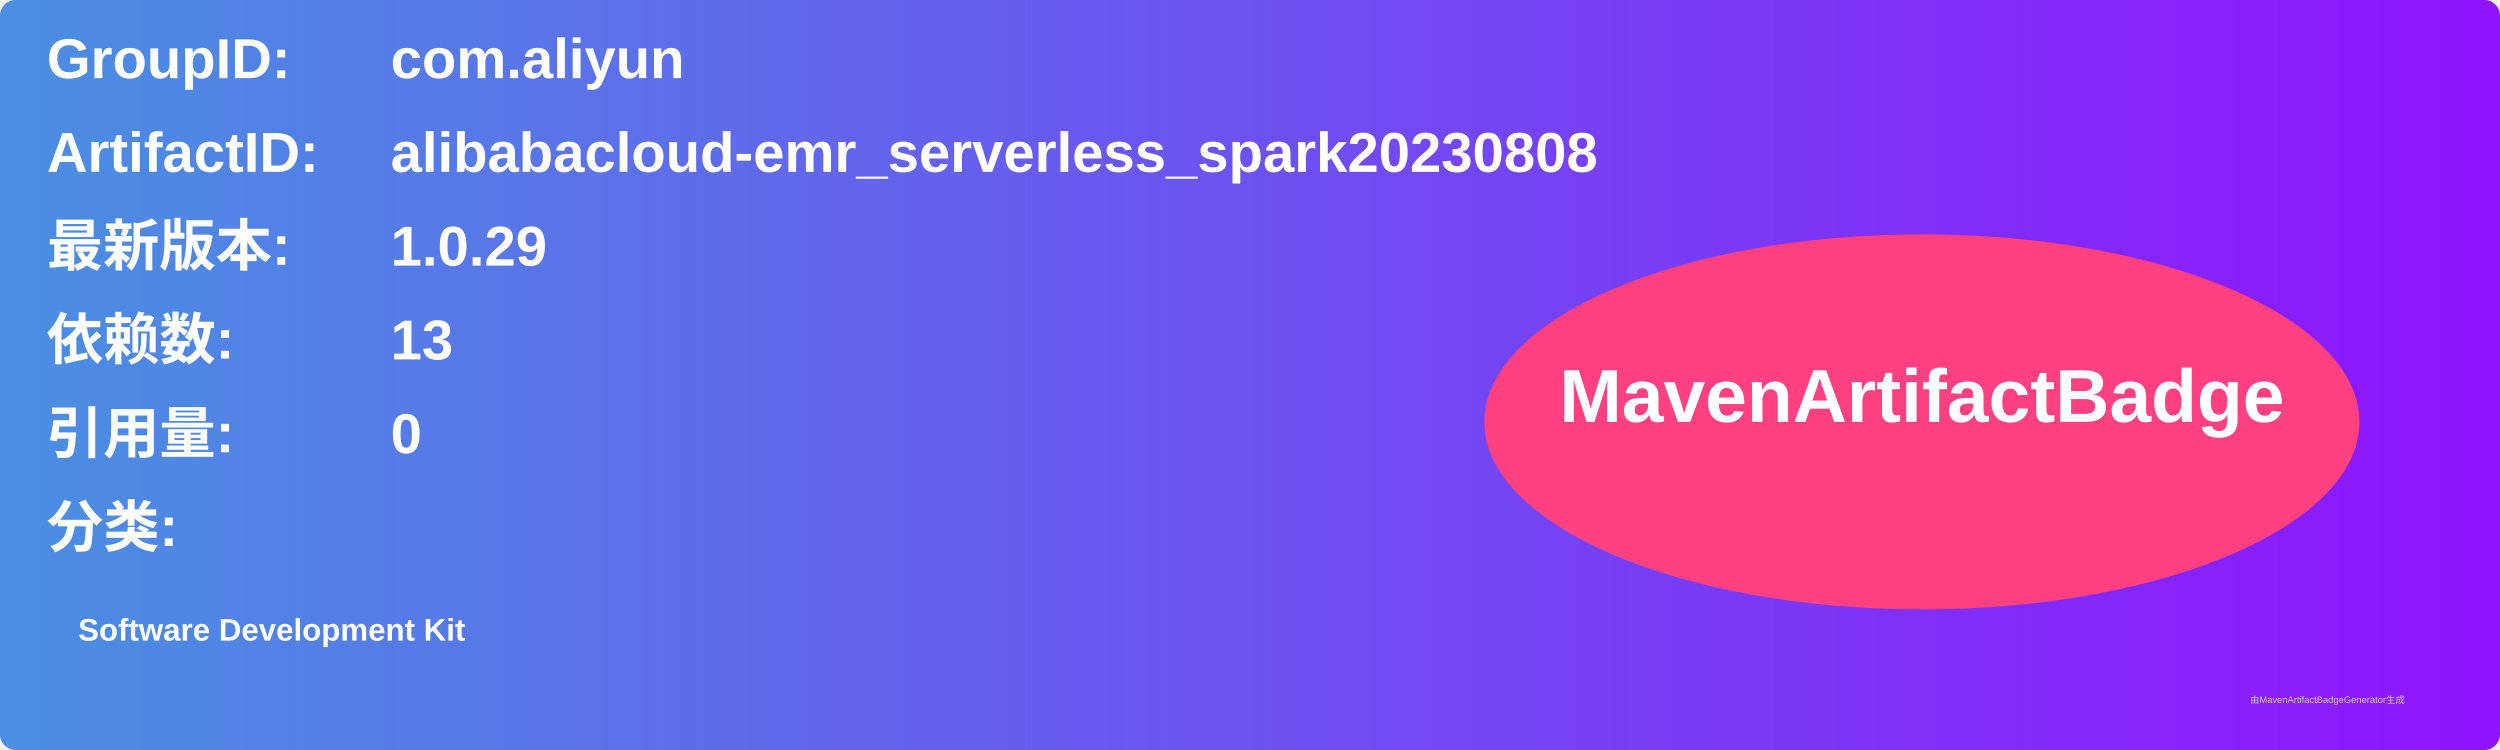
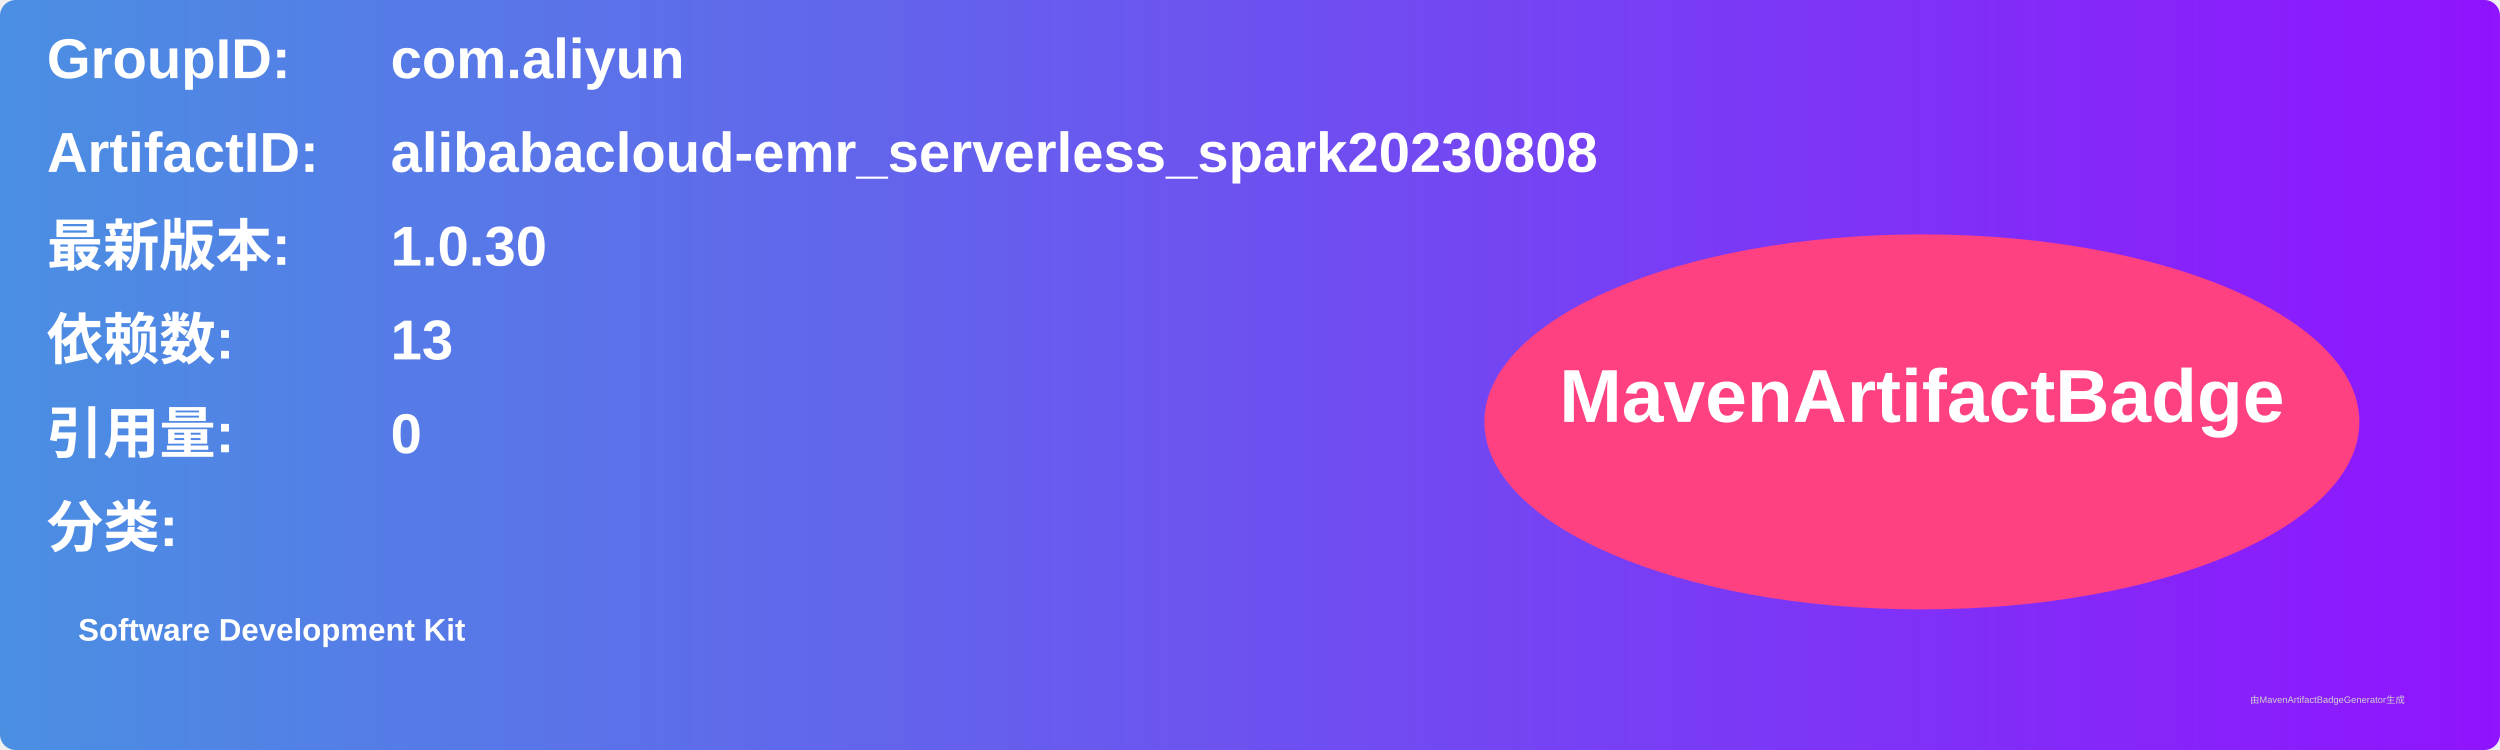
<svg xmlns="http://www.w3.org/2000/svg" width="800" height="240" viewBox="0 0 800 240">
  <linearGradient id="grad" x1="0%" y1="0%" x2="100%" y2="0%">
    <stop offset="0%" stop-color="#4a90e2" />
    <stop offset="100%" stop-color="#9013fe" />
  </linearGradient>
  <rect width="100%" height="100%" rx="5" ry="5" fill="url(#grad)" />
  <g transform="translate(15, 15)">
    <text x="0" y="10" font-family="Arial" font-size="18" fill="white" font-weight="bold" width="260">GroupID:</text>
    <text x="110" y="10" font-family="Arial" font-size="18" fill="white" font-weight="bold" width="460">com.aliyun</text>
    <text x="0" y="40" font-family="Arial" font-size="18" fill="white" font-weight="bold" width="260">ArtifactID:</text>
    <text x="110" y="40" font-family="Arial" font-size="18" fill="white" font-weight="bold" width="460">alibabacloud-emr_serverless_spark20230808</text>
    <text x="0" y="70" font-family="Arial" font-size="18" fill="white" font-weight="bold">最新版本:</text>
    <text x="110" y="70" font-family="Arial" font-size="18" fill="white" font-weight="bold">
-       <tspan font-weight="bold">1.0.29</tspan>
+       <tspan font-weight="bold">1.0.30</tspan>
    </text>
    <text x="0" y="100" font-family="Arial" font-size="18" fill="white" font-weight="bold">依赖数: </text>
    <text x="110" y="100" font-family="Arial" font-size="18" fill="white">
      <tspan font-weight="bold">13</tspan>
    </text>
    <text x="0" y="130" font-family="Arial" font-size="18" fill="white" font-weight="bold">引用量: </text>
    <text x="110" y="130" font-family="Arial" font-size="18" fill="white">
      <tspan font-weight="bold">0</tspan>
    </text>
    <text x="0" y="160" font-family="Arial" font-size="18" fill="white" font-weight="bold">分类:</text>
    <text x="10" y="190" font-family="Arial" font-size="10" fill="white">
      <tspan font-weight="bold">Software Development Kit</tspan>
    </text>
    <ellipse cx="600" cy="120" rx="140" ry="60" fill="#ff4081" />
    <text x="600" y="120" text-anchor="middle" font-family="Arial" font-size="24" fill="white" font-weight="bold">MavenArtifactBadge</text>
  </g>
  <text x="720" y="225" font-family="Arial" font-size="3" fill="#d0d0d0">由MavenArtifactBadgeGenerator生成</text>
</svg>
